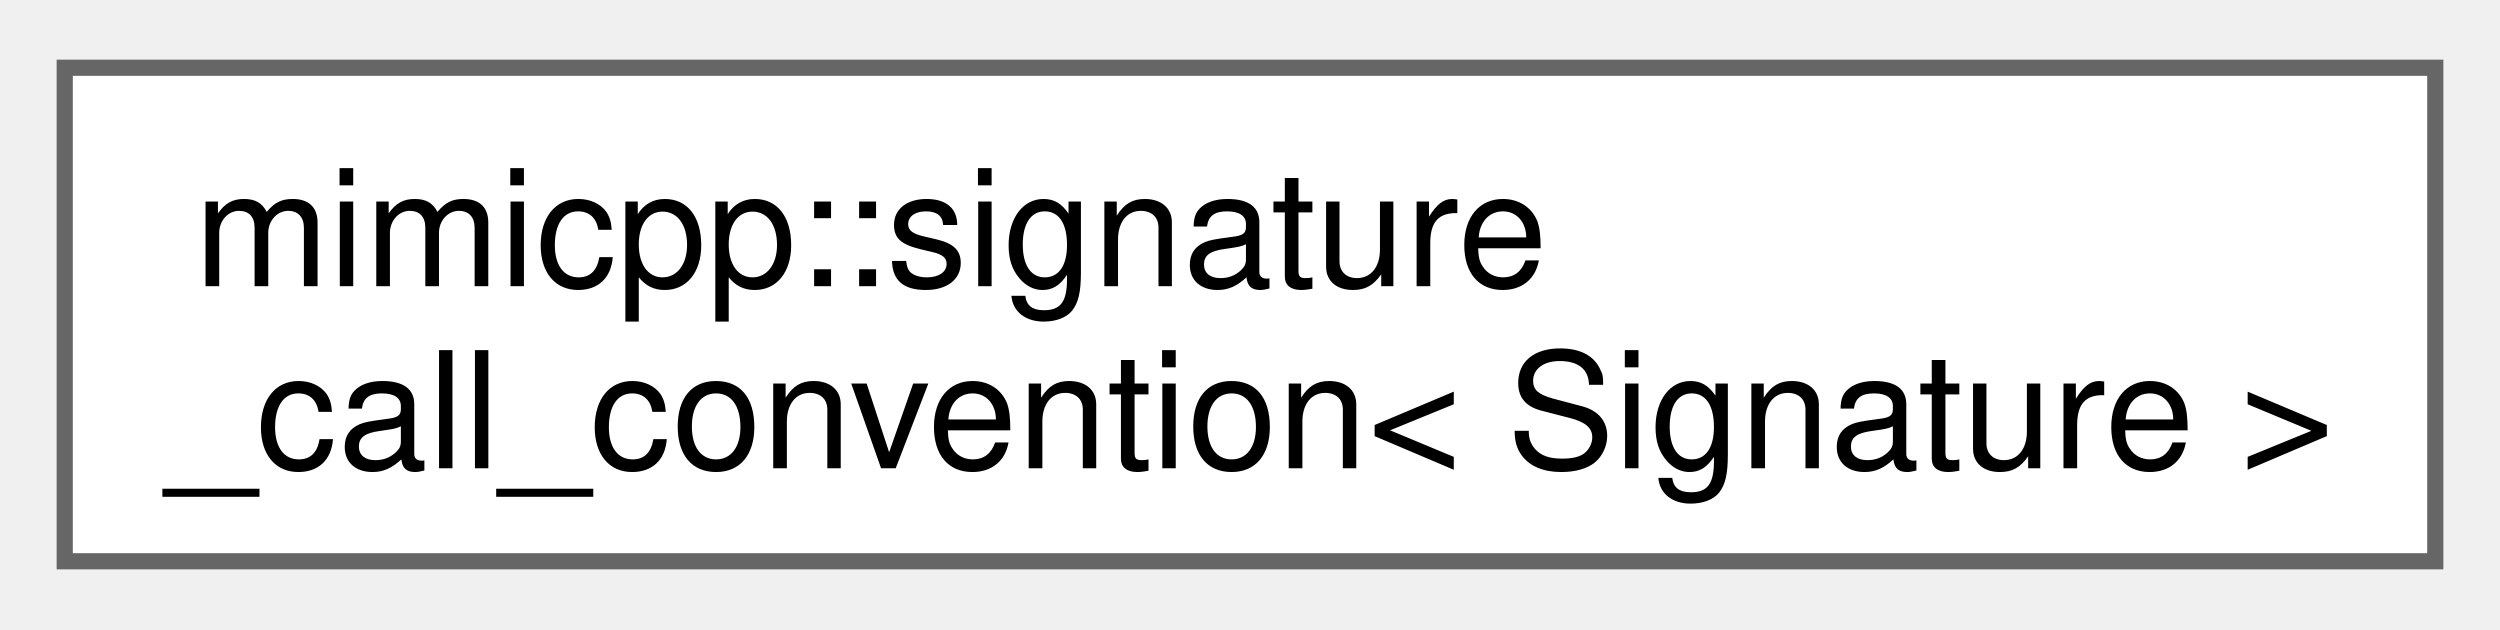
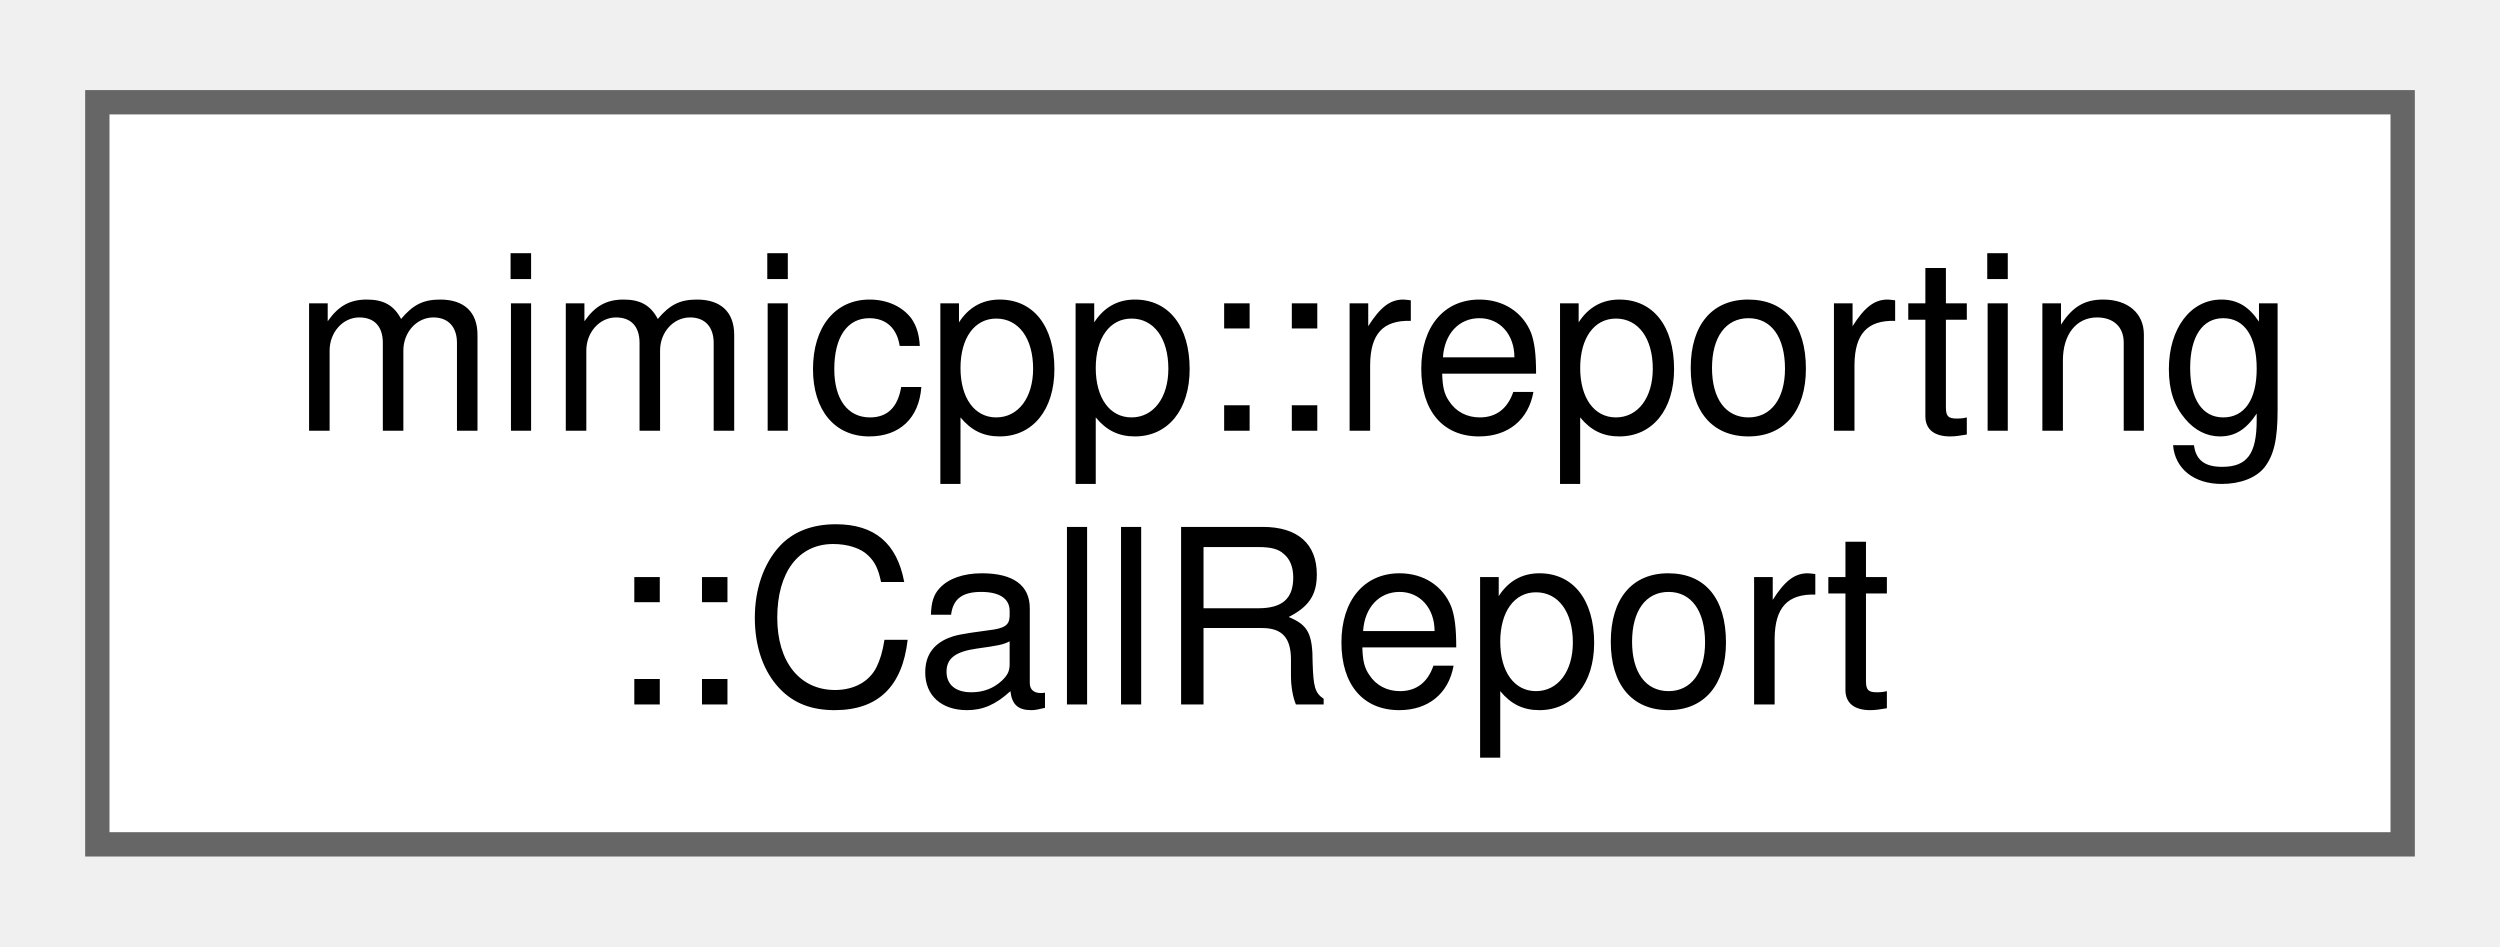
- <svg xmlns="http://www.w3.org/2000/svg" xmlns:xlink="http://www.w3.org/1999/xlink" width="155pt" height="39pt" viewBox="0.00 0.00 154.50 38.50">
+ <svg xmlns="http://www.w3.org/2000/svg" xmlns:xlink="http://www.w3.org/1999/xlink" width="103pt" height="39pt" viewBox="0.00 0.00 102.75 38.50">
  <g id="graph0" class="graph" transform="scale(1 1) rotate(0) translate(4 34.5)">
    <g id="Node000000" class="node">
      <g id="a_Node000000">
-         <a xlink:href="dc/d9a/structmimicpp_1_1signature__call__convention.html" target="_top" xlink:title="Template specialization for the default call-convention.">
-           <polygon fill="white" stroke="#666666" points="146.5,-30.5 0,-30.5 0,0 146.5,0 146.5,-30.5" />
-           <text text-anchor="start" x="8" y="-17" font-family="Helvetica,sans-Serif" font-size="10.00">mimicpp::signature</text>
-           <text text-anchor="middle" x="73.25" y="-5.75" font-family="Helvetica,sans-Serif" font-size="10.00">_call_convention&lt; Signature &gt;</text>
+         <a xlink:href="de/d56/classmimicpp_1_1reporting_1_1_call_report.html" target="_top" xlink:title="Contains the extracted info from a typed call::Info.">
+           <polygon fill="white" stroke="#666666" points="94.75,-30.5 0,-30.5 0,0 94.75,0 94.75,-30.5" />
+           <text text-anchor="start" x="8" y="-17" font-family="Helvetica,sans-Serif" font-size="10.00">mimicpp::reporting</text>
+           <text text-anchor="middle" x="47.38" y="-5.75" font-family="Helvetica,sans-Serif" font-size="10.00">::CallReport</text>
        </a>
      </g>
    </g>
  </g>
</svg>
